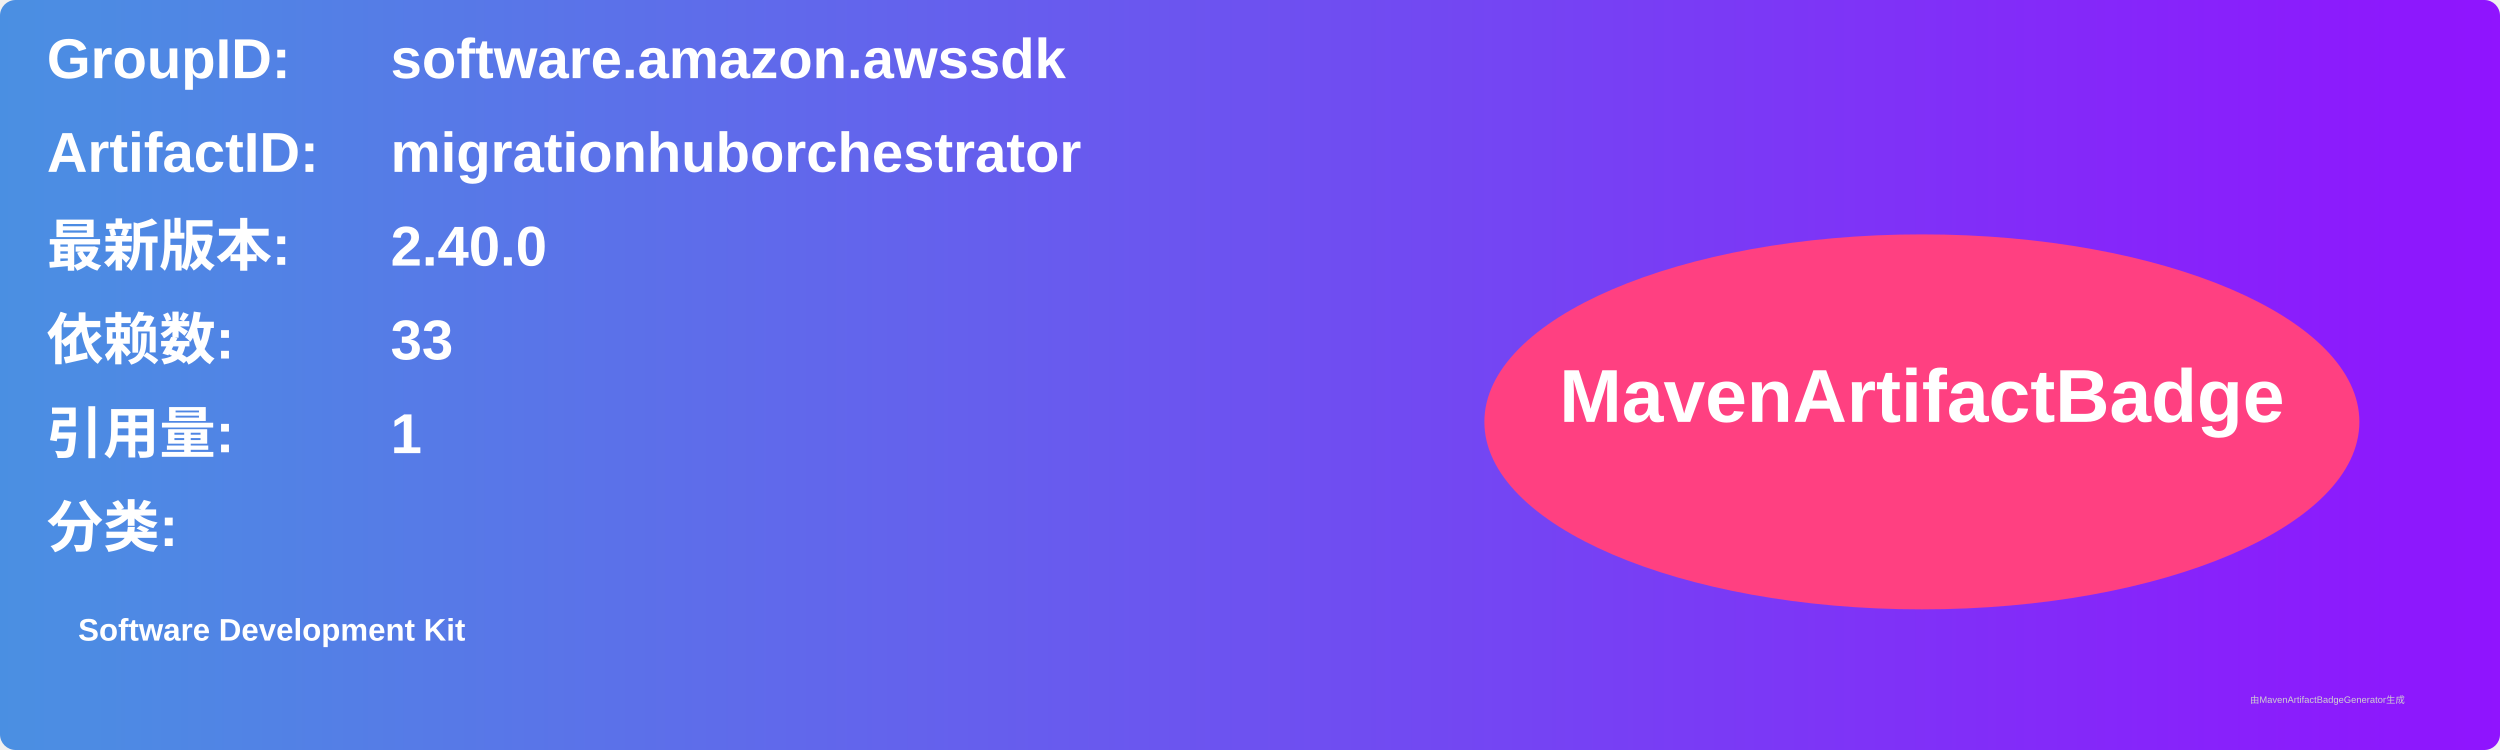
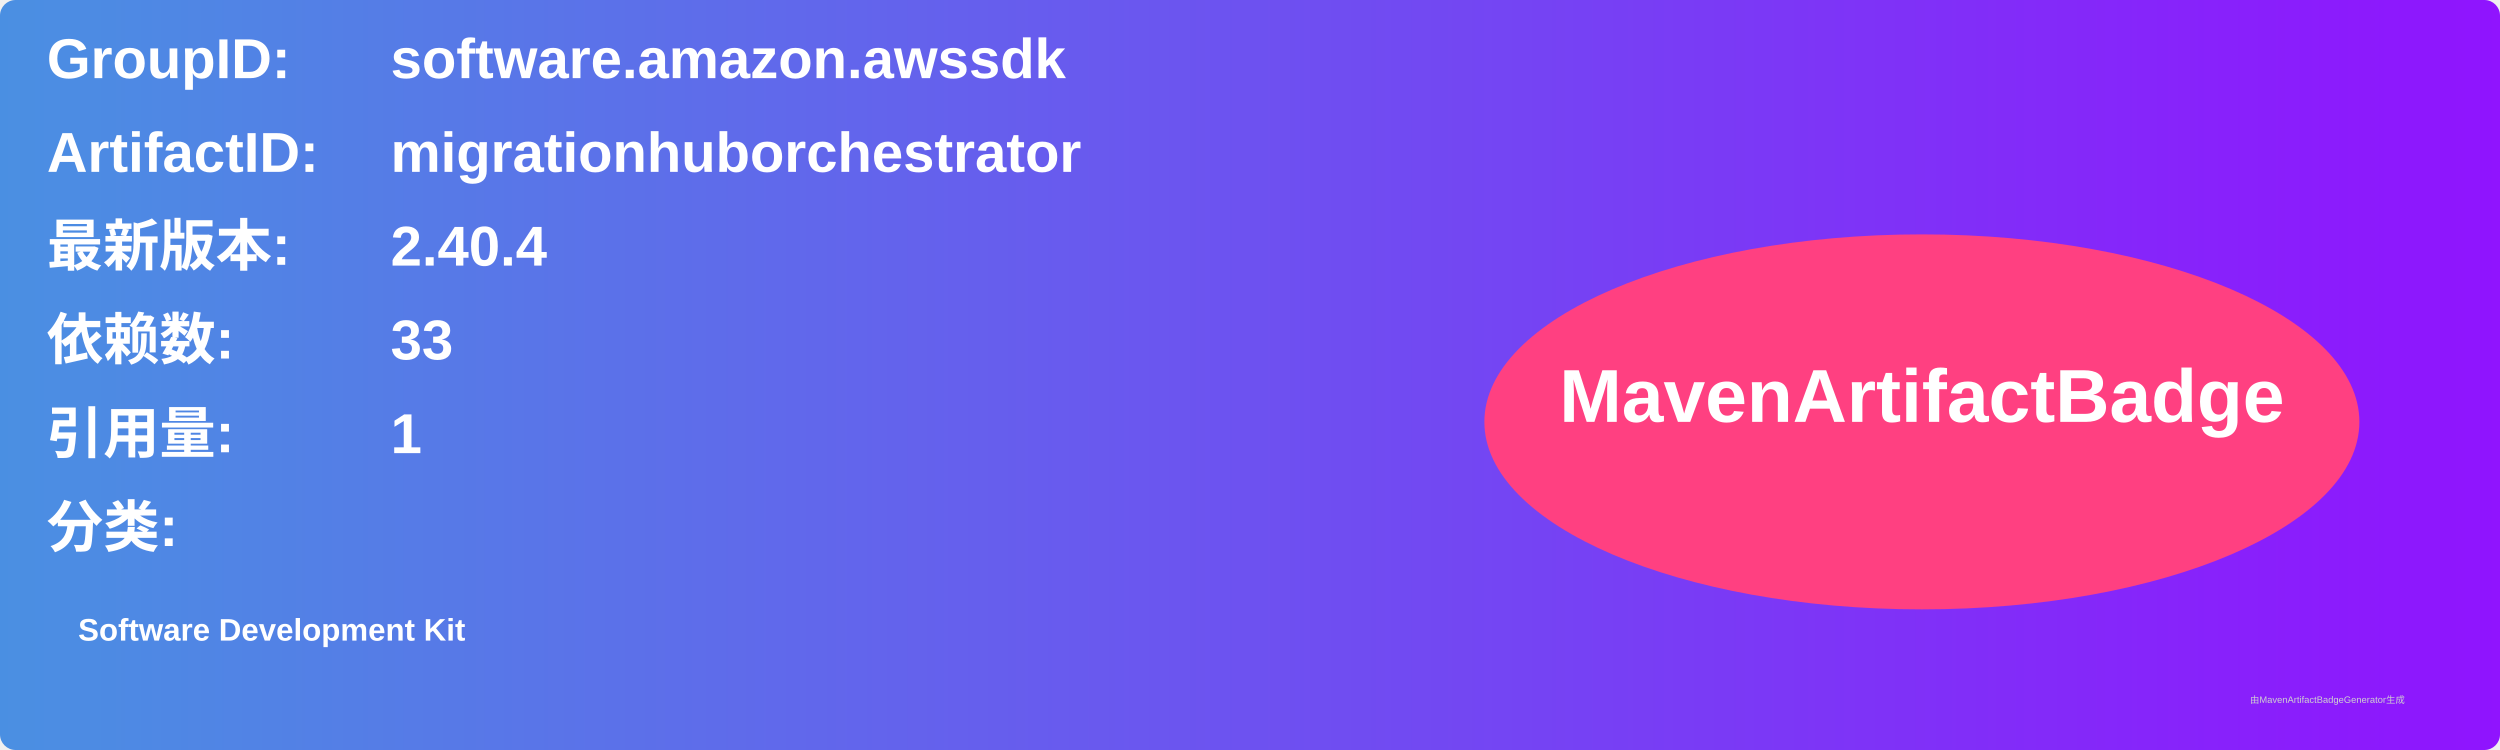
<svg xmlns="http://www.w3.org/2000/svg" width="800" height="240" viewBox="0 0 800 240">
  <linearGradient id="grad" x1="0%" y1="0%" x2="100%" y2="0%">
    <stop offset="0%" stop-color="#4a90e2" />
    <stop offset="100%" stop-color="#9013fe" />
  </linearGradient>
  <rect width="100%" height="100%" rx="5" ry="5" fill="url(#grad)" />
  <g transform="translate(15, 15)">
    <text x="0" y="10" font-family="Arial" font-size="18" fill="white" font-weight="bold" width="260">GroupID:</text>
    <text x="110" y="10" font-family="Arial" font-size="18" fill="white" font-weight="bold" width="460">software.amazon.awssdk</text>
    <text x="0" y="40" font-family="Arial" font-size="18" fill="white" font-weight="bold" width="260">ArtifactID:</text>
    <text x="110" y="40" font-family="Arial" font-size="18" fill="white" font-weight="bold" width="460">migrationhuborchestrator</text>
    <text x="0" y="70" font-family="Arial" font-size="18" fill="white" font-weight="bold">最新版本:</text>
    <text x="110" y="70" font-family="Arial" font-size="18" fill="white" font-weight="bold">
-       <tspan font-weight="bold">2.40.0</tspan>
+       <tspan font-weight="bold">2.40.4</tspan>
    </text>
    <text x="0" y="100" font-family="Arial" font-size="18" fill="white" font-weight="bold">依赖数: </text>
    <text x="110" y="100" font-family="Arial" font-size="18" fill="white">
      <tspan font-weight="bold">33</tspan>
    </text>
    <text x="0" y="130" font-family="Arial" font-size="18" fill="white" font-weight="bold">引用量: </text>
    <text x="110" y="130" font-family="Arial" font-size="18" fill="white">
      <tspan font-weight="bold">1</tspan>
    </text>
    <text x="0" y="160" font-family="Arial" font-size="18" fill="white" font-weight="bold">分类:</text>
    <text x="10" y="190" font-family="Arial" font-size="10" fill="white">
      <tspan font-weight="bold">Software Development Kit</tspan>
    </text>
    <ellipse cx="600" cy="120" rx="140" ry="60" fill="#ff4081" />
    <text x="600" y="120" text-anchor="middle" font-family="Arial" font-size="24" fill="white" font-weight="bold">MavenArtifactBadge</text>
  </g>
  <text x="720" y="225" font-family="Arial" font-size="3" fill="#d0d0d0">由MavenArtifactBadgeGenerator生成</text>
</svg>
